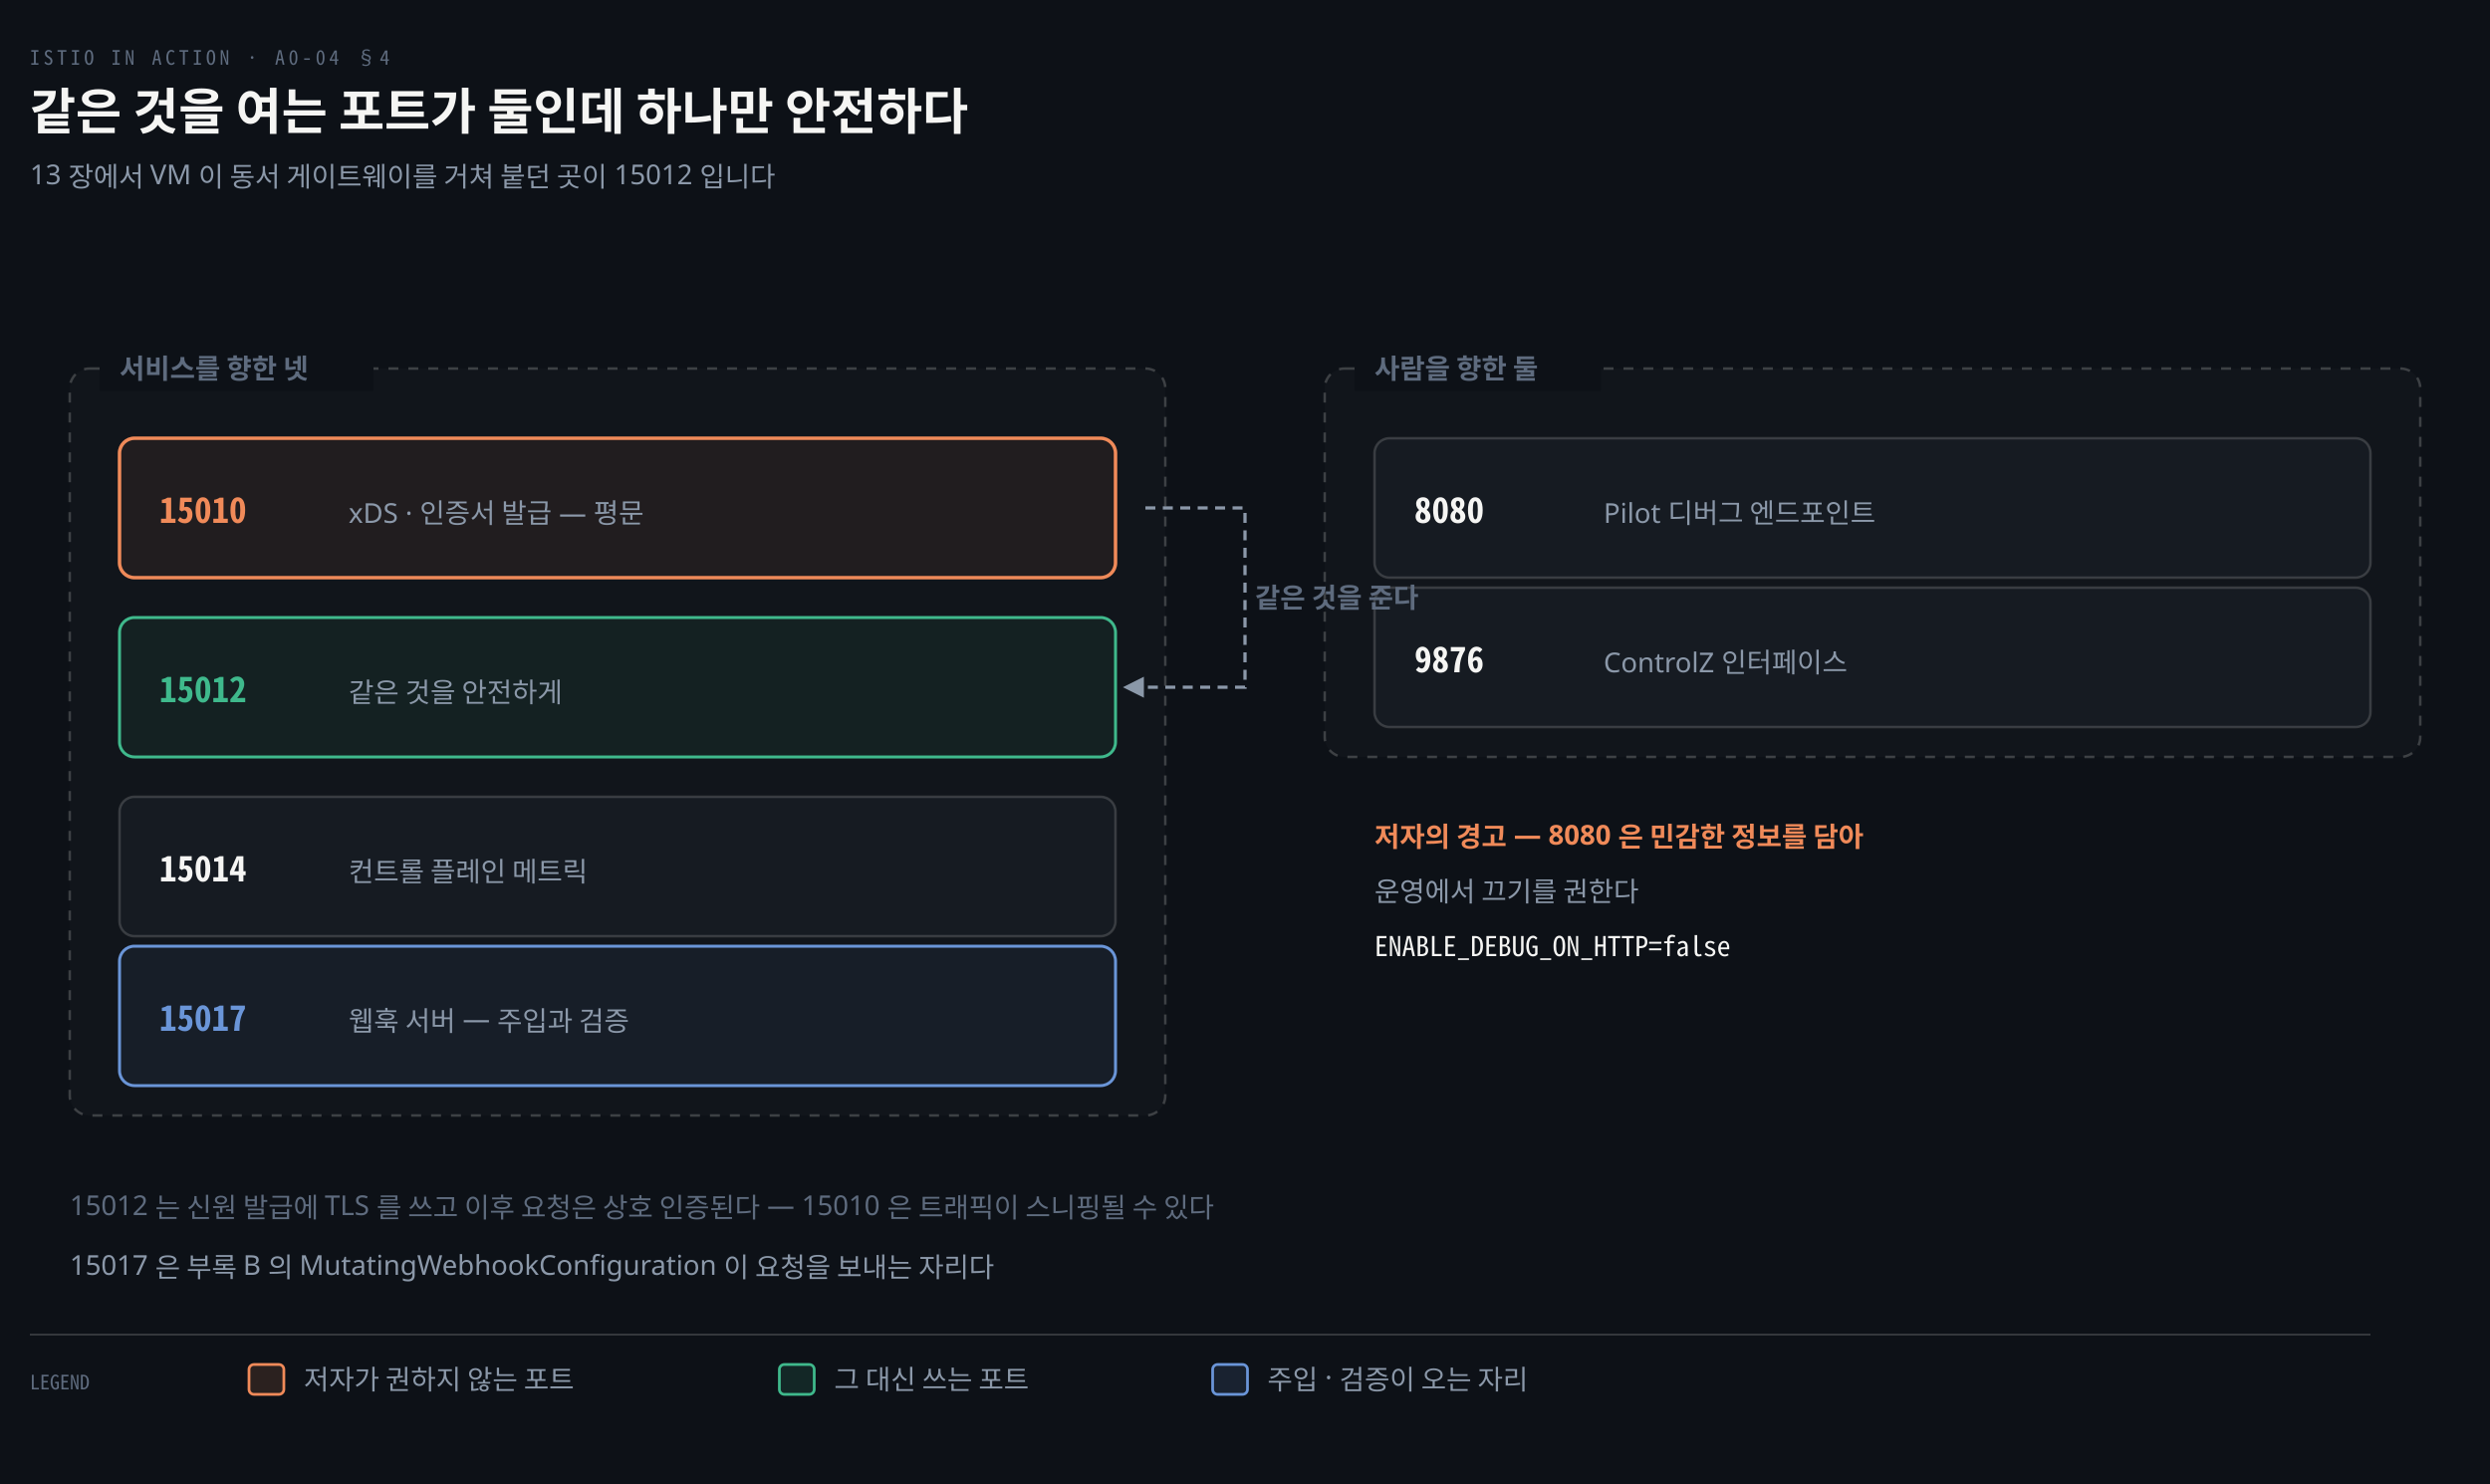
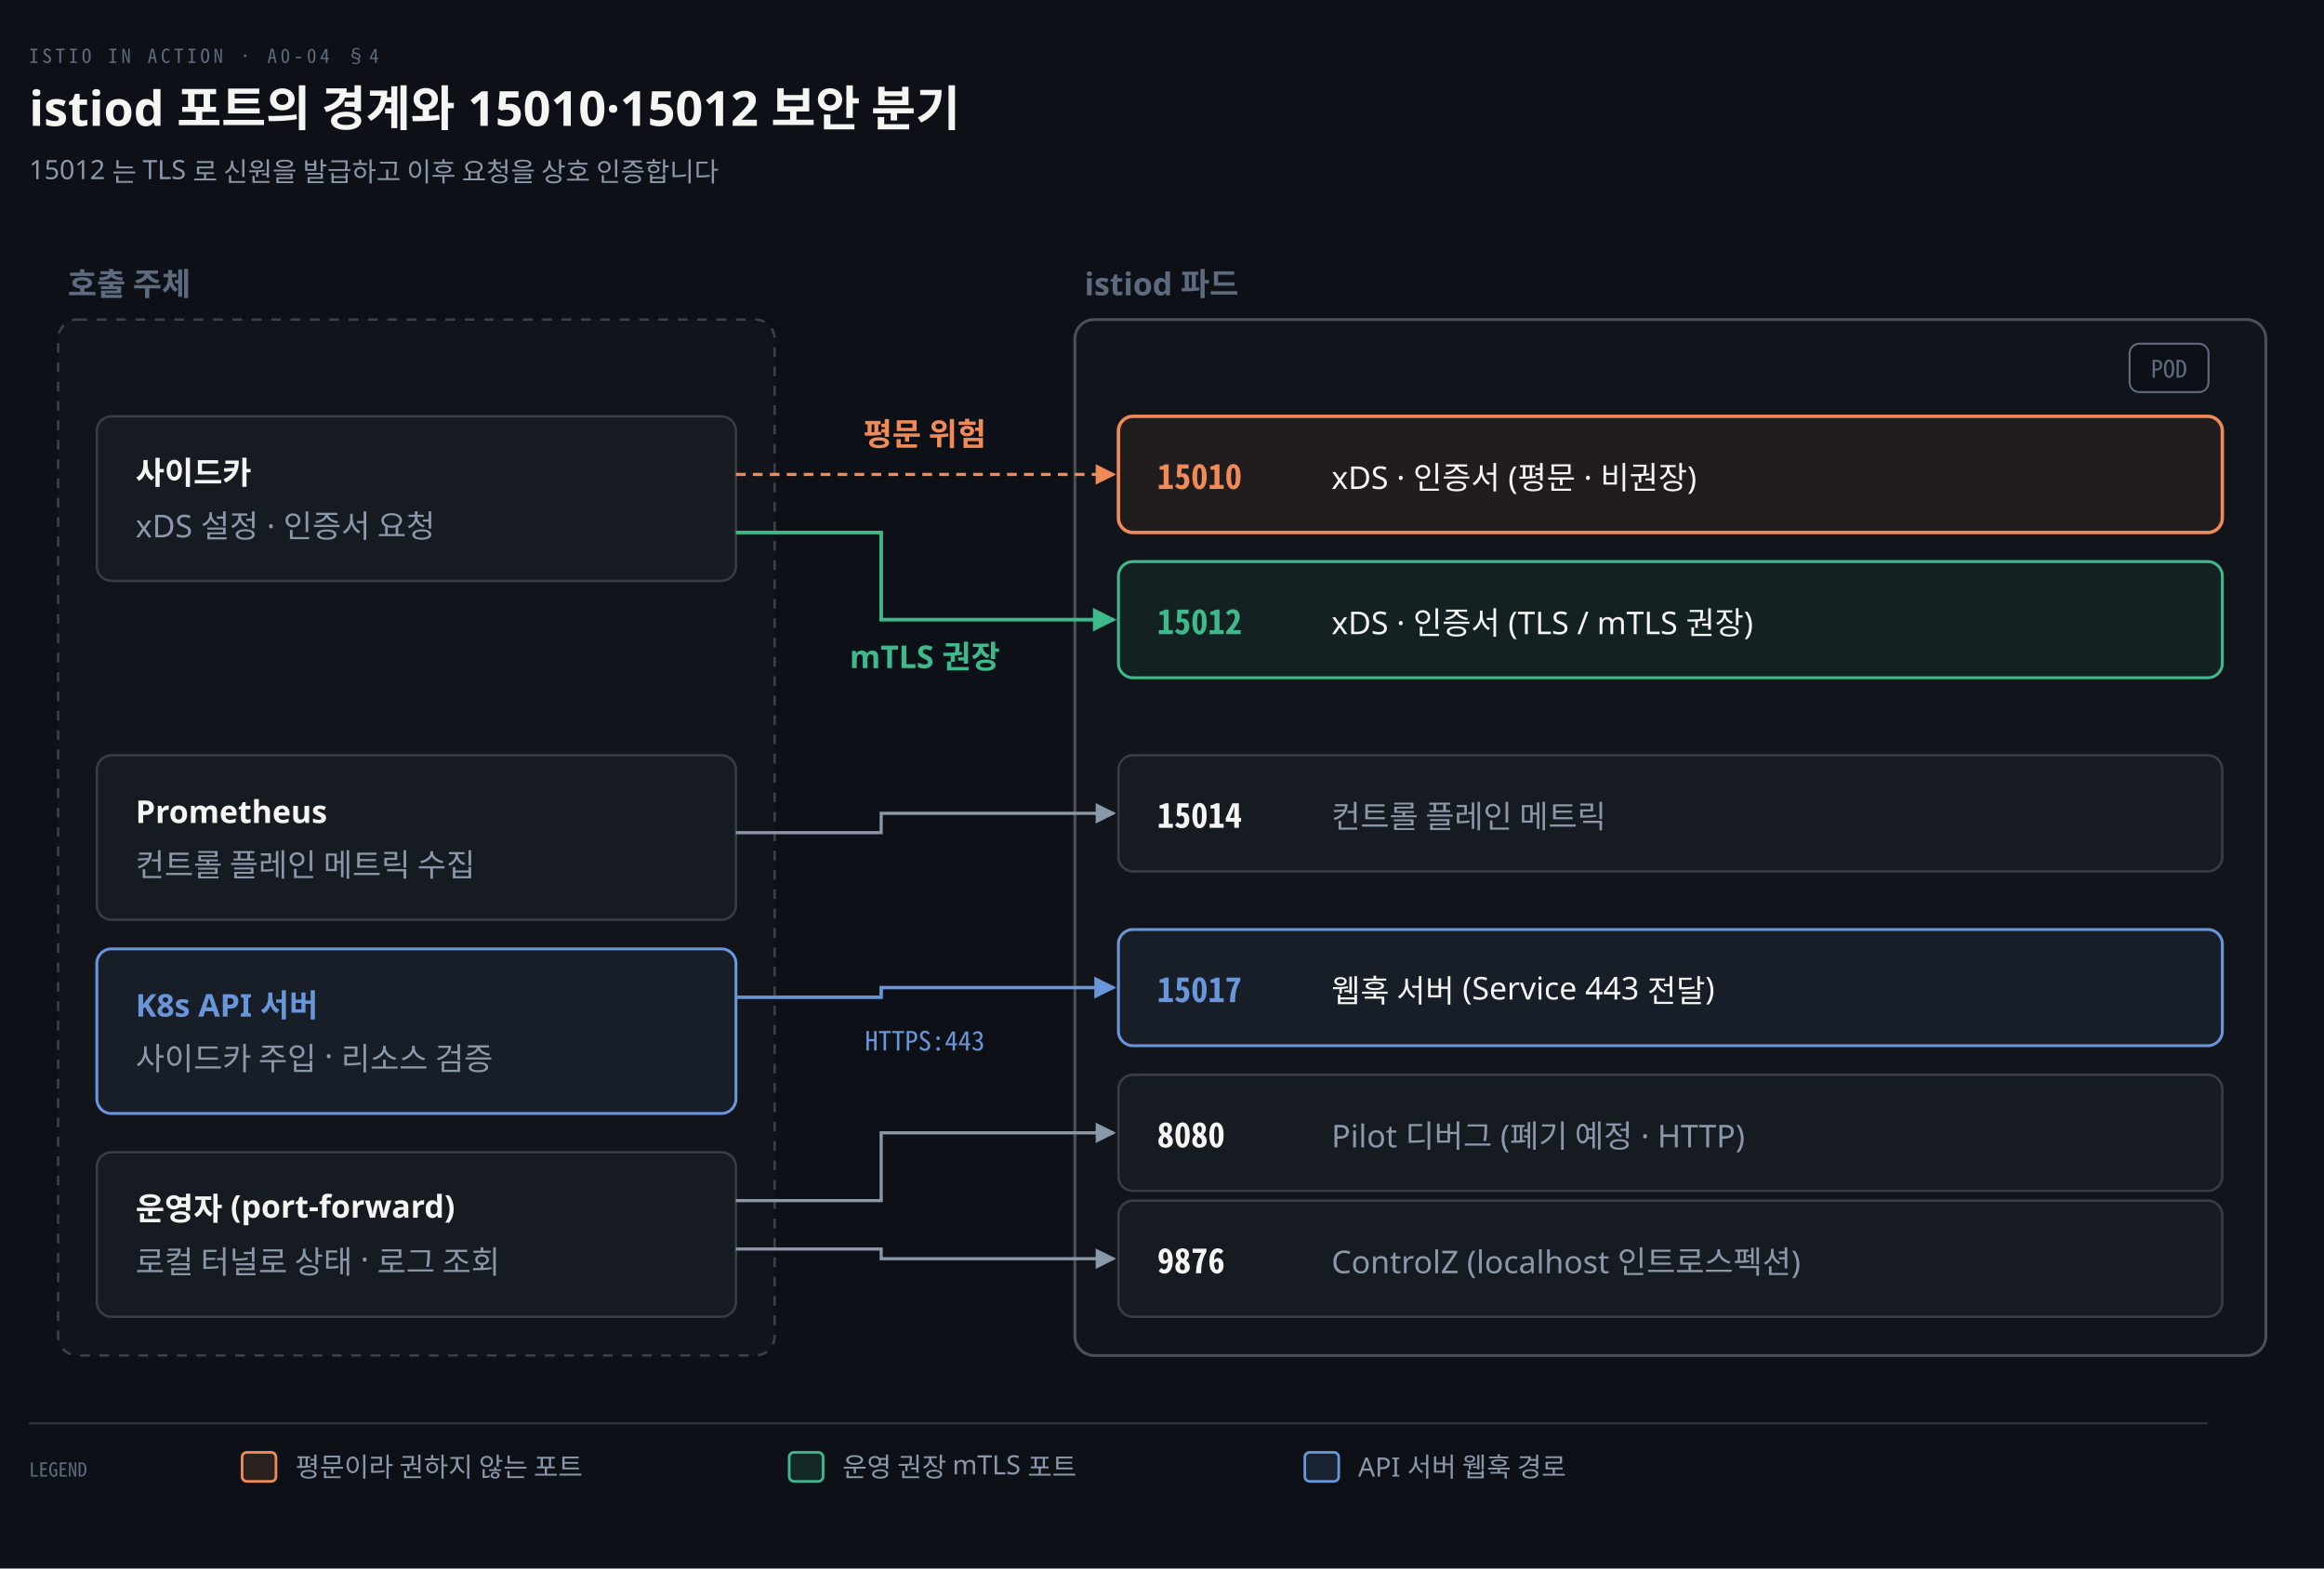
- <svg xmlns="http://www.w3.org/2000/svg" viewBox="0 0 1000 596" width="100%" role="img" aria-labelledby="dt dd">
+ <svg xmlns="http://www.w3.org/2000/svg" viewBox="0 0 960 648" width="100%" role="img" aria-labelledby="dt dd">
  <defs>
    <marker id="ar" viewBox="0 0 8 8" refX="7" refY="4" markerWidth="6.5" markerHeight="6.5" orient="auto">
      <path d="M0 0 L8 4 L0 8 z" fill="#8B98A9" />
    </marker>
    <marker id="ok" viewBox="0 0 8 8" refX="7" refY="4" markerWidth="6.5" markerHeight="6.5" orient="auto">
      <path d="M0 0 L8 4 L0 8 z" fill="#3FB98C" />
    </marker>
    <marker id="warn" viewBox="0 0 8 8" refX="7" refY="4" markerWidth="6.5" markerHeight="6.5" orient="auto">
      <path d="M0 0 L8 4 L0 8 z" fill="#E3B341" />
    </marker>
    <marker id="bad" viewBox="0 0 8 8" refX="7" refY="4" markerWidth="6.5" markerHeight="6.5" orient="auto">
      <path d="M0 0 L8 4 L0 8 z" fill="#F0616D" />
    </marker>
    <marker id="info" viewBox="0 0 8 8" refX="7" refY="4" markerWidth="6.5" markerHeight="6.5" orient="auto">
      <path d="M0 0 L8 4 L0 8 z" fill="#6A95D8" />
    </marker>
    <marker id="acc" viewBox="0 0 8 8" refX="7" refY="4" markerWidth="6.5" markerHeight="6.5" orient="auto">
      <path d="M0 0 L8 4 L0 8 z" fill="#F08A59" />
    </marker>
    <marker id="soft" viewBox="0 0 8 8" refX="7" refY="4" markerWidth="6.5" markerHeight="6.5" orient="auto">
      <path d="M0 0 L8 4 L0 8 z" fill="#5E6B7E" />
    </marker>
  </defs>
-   <rect width="1000" height="596" fill="#0D1117" />
+   <rect width="960" height="648" fill="#0D1117" />
  <text x="12" y="26" font-family="'Geist Mono','Noto Sans Mono CJK KR',monospace" font-size="8" letter-spacing="0.18em" fill="#5E6B7E">ISTIO IN ACTION · A0-04 §4</text>
-   <text x="12" y="52" font-family="'Geist','Apple SD Gothic Neo','Noto Sans KR','Malgun Gothic',sans-serif" font-size="20" font-weight="600" fill="#F5F5F3">같은 것을 여는 포트가 둘인데 하나만 안전하다</text>
-   <text x="12" y="74" font-family="'Geist','Apple SD Gothic Neo','Noto Sans KR','Malgun Gothic',sans-serif" font-size="11" fill="#8B98A9">13 장에서 VM 이 동서 게이트웨이를 거쳐 붙던 곳이 15012 입니다</text>
-   <rect x="28" y="148" width="440" height="300" rx="8" fill="#F5F5F305" stroke="#F5F5F333" stroke-width="1" stroke-dasharray="4 4" />
-   <rect x="40" y="139" width="110" height="18" fill="#0D1117" />
-   <text x="48" y="152" text-anchor="start" font-family="'Geist','Apple SD Gothic Neo','Noto Sans KR','Malgun Gothic',sans-serif" font-size="11" font-weight="600" fill="#5E6B7E">서비스를 향한 넷</text>
-   <rect x="532" y="148" width="440" height="156" rx="8" fill="#F5F5F305" stroke="#F5F5F333" stroke-width="1" stroke-dasharray="4 4" />
-   <rect x="544" y="139" width="99" height="18" fill="#0D1117" />
-   <text x="552" y="152" text-anchor="start" font-family="'Geist','Apple SD Gothic Neo','Noto Sans KR','Malgun Gothic',sans-serif" font-size="11" font-weight="600" fill="#5E6B7E">사람을 향한 둘</text>
-   <rect x="48" y="176" width="400" height="56" rx="6" fill="#F08A5912" stroke="#F08A59" stroke-width="1.4" />
-   <text x="64" y="210" text-anchor="start" font-family="'Geist Mono','Noto Sans Mono CJK KR',monospace" font-size="14" font-weight="600" fill="#F08A59">15010</text>
-   <text x="140" y="210" text-anchor="start" font-family="'Geist','Apple SD Gothic Neo','Noto Sans KR','Malgun Gothic',sans-serif" font-size="11" font-weight="400" fill="#8B98A9">xDS · 인증서 발급 — 평문</text>
-   <rect x="48" y="248" width="400" height="56" rx="6" fill="#3FB98C12" stroke="#3FB98C" stroke-width="1.2" />
-   <text x="64" y="282" text-anchor="start" font-family="'Geist Mono','Noto Sans Mono CJK KR',monospace" font-size="14" font-weight="600" fill="#3FB98C">15012</text>
-   <text x="140" y="282" text-anchor="start" font-family="'Geist','Apple SD Gothic Neo','Noto Sans KR','Malgun Gothic',sans-serif" font-size="11" font-weight="400" fill="#8B98A9">같은 것을 안전하게</text>
-   <rect x="48" y="320" width="400" height="56" rx="6" fill="#161B22" stroke="rgba(191,192,192,0.22)" stroke-width="1.0" />
-   <text x="64" y="354" text-anchor="start" font-family="'Geist Mono','Noto Sans Mono CJK KR',monospace" font-size="14" font-weight="600" fill="#F5F5F3">15014</text>
-   <text x="140" y="354" text-anchor="start" font-family="'Geist','Apple SD Gothic Neo','Noto Sans KR','Malgun Gothic',sans-serif" font-size="11" font-weight="400" fill="#8B98A9">컨트롤 플레인 메트릭</text>
-   <rect x="48" y="380" width="400" height="56" rx="6" fill="#6A95D812" stroke="#6A95D8" stroke-width="1.2" />
-   <text x="64" y="414" text-anchor="start" font-family="'Geist Mono','Noto Sans Mono CJK KR',monospace" font-size="14" font-weight="600" fill="#6A95D8">15017</text>
-   <text x="140" y="414" text-anchor="start" font-family="'Geist','Apple SD Gothic Neo','Noto Sans KR','Malgun Gothic',sans-serif" font-size="11" font-weight="400" fill="#8B98A9">웹훅 서버 — 주입과 검증</text>
-   <rect x="552" y="176" width="400" height="56" rx="6" fill="#161B22" stroke="rgba(191,192,192,0.22)" stroke-width="1.0" />
-   <text x="568" y="210" text-anchor="start" font-family="'Geist Mono','Noto Sans Mono CJK KR',monospace" font-size="14" font-weight="600" fill="#F5F5F3">8080</text>
-   <text x="644" y="210" text-anchor="start" font-family="'Geist','Apple SD Gothic Neo','Noto Sans KR','Malgun Gothic',sans-serif" font-size="11" font-weight="400" fill="#8B98A9">Pilot 디버그 엔드포인트</text>
-   <rect x="552" y="236" width="400" height="56" rx="6" fill="#161B22" stroke="rgba(191,192,192,0.22)" stroke-width="1.0" />
-   <text x="568" y="270" text-anchor="start" font-family="'Geist Mono','Noto Sans Mono CJK KR',monospace" font-size="14" font-weight="600" fill="#F5F5F3">9876</text>
-   <text x="644" y="270" text-anchor="start" font-family="'Geist','Apple SD Gothic Neo','Noto Sans KR','Malgun Gothic',sans-serif" font-size="11" font-weight="400" fill="#8B98A9">ControlZ 인터페이스</text>
-   <path d="M 460 204 L 500 204 L 500 276 L 452 276" fill="none" stroke="#8B98A9" stroke-width="1.3" marker-end="url(#ar)" stroke-dasharray="4 3" />
-   <text x="504" y="244" text-anchor="start" font-family="'Geist','Apple SD Gothic Neo','Noto Sans KR','Malgun Gothic',sans-serif" font-size="11" font-weight="600" fill="#5E6B7E">같은 것을 준다</text>
-   <text x="552" y="340" text-anchor="start" font-family="'Geist','Apple SD Gothic Neo','Noto Sans KR','Malgun Gothic',sans-serif" font-size="11" font-weight="600" fill="#F08A59">저자의 경고 — 8080 은 민감한 정보를 담아</text>
-   <text x="552" y="362" text-anchor="start" font-family="'Geist','Apple SD Gothic Neo','Noto Sans KR','Malgun Gothic',sans-serif" font-size="11" font-weight="400" fill="#8B98A9">운영에서 끄기를 권한다</text>
-   <text x="552" y="384" text-anchor="start" font-family="'Geist Mono','Noto Sans Mono CJK KR',monospace" font-size="11" font-weight="400" fill="#F5F5F3">ENABLE_DEBUG_ON_HTTP=false</text>
-   <text x="28" y="488" text-anchor="start" font-family="'Geist','Apple SD Gothic Neo','Noto Sans KR','Malgun Gothic',sans-serif" font-size="11" font-weight="400" fill="#5E6B7E">15012 는 신원 발급에 TLS 를 쓰고 이후 요청은 상호 인증된다 — 15010 은 트래픽이 스니핑될 수 있다</text>
-   <text x="28" y="512" text-anchor="start" font-family="'Geist','Apple SD Gothic Neo','Noto Sans KR','Malgun Gothic',sans-serif" font-size="11" font-weight="400" fill="#8B98A9">15017 은 부록 B 의 MutatingWebhookConfiguration 이 요청을 보내는 자리다</text>
-   <line x1="12" y1="536" x2="952" y2="536" stroke="rgba(191,192,192,0.22)" stroke-width="0.8" />
-   <text x="12" y="558" text-anchor="start" font-family="'Geist Mono','Noto Sans Mono CJK KR',monospace" font-size="8" font-weight="400" fill="#5E6B7E">LEGEND</text>
-   <rect x="100" y="548" width="14" height="12" rx="2" fill="#F08A5922" stroke="#F08A59" stroke-width="1.1" />
-   <text x="122" y="558" text-anchor="start" font-family="'Geist','Apple SD Gothic Neo','Noto Sans KR','Malgun Gothic',sans-serif" font-size="11" font-weight="400" fill="#8B98A9">저자가 권하지 않는 포트</text>
-   <rect x="313" y="548" width="14" height="12" rx="2" fill="#3FB98C22" stroke="#3FB98C" stroke-width="1.1" />
-   <text x="335" y="558" text-anchor="start" font-family="'Geist','Apple SD Gothic Neo','Noto Sans KR','Malgun Gothic',sans-serif" font-size="11" font-weight="400" fill="#8B98A9">그 대신 쓰는 포트</text>
-   <rect x="487" y="548" width="14" height="12" rx="2" fill="#6A95D822" stroke="#6A95D8" stroke-width="1.1" />
-   <text x="509" y="558" text-anchor="start" font-family="'Geist','Apple SD Gothic Neo','Noto Sans KR','Malgun Gothic',sans-serif" font-size="11" font-weight="400" fill="#8B98A9">주입 · 검증이 오는 자리</text>
+   <text x="12" y="52" font-family="'Geist','Apple SD Gothic Neo','Noto Sans KR','Malgun Gothic',sans-serif" font-size="20" font-weight="600" fill="#F5F5F3">istiod 포트의 경계와 15010·15012 보안 분기</text>
+   <text x="12" y="74" font-family="'Geist','Apple SD Gothic Neo','Noto Sans KR','Malgun Gothic',sans-serif" font-size="11" fill="#8B98A9">15012 는 TLS 로 신원을 발급하고 이후 요청을 상호 인증합니다</text>
+   <text x="28" y="122" text-anchor="start" font-family="'Geist','Apple SD Gothic Neo','Noto Sans KR','Malgun Gothic',sans-serif" font-size="13" font-weight="600" fill="#5E6B7E">호출 주체</text>
+   <rect x="24" y="132" width="296" height="428" rx="8" fill="#F5F5F305" stroke="#F5F5F333" stroke-width="1" stroke-dasharray="4 4" />
+   <rect x="40" y="172" width="264" height="68" rx="6" fill="#161B22" stroke="rgba(191,192,192,0.22)" stroke-width="1.0" />
+   <text x="56" y="200" text-anchor="start" font-family="'Geist','Apple SD Gothic Neo','Noto Sans KR','Malgun Gothic',sans-serif" font-size="13" font-weight="600" fill="#F5F5F3">사이드카</text>
+   <text x="56" y="222" text-anchor="start" font-family="'Geist','Apple SD Gothic Neo','Noto Sans KR','Malgun Gothic',sans-serif" font-size="13" font-weight="400" fill="#8B98A9">xDS 설정 · 인증서 요청</text>
+   <rect x="40" y="312" width="264" height="68" rx="6" fill="#161B22" stroke="rgba(191,192,192,0.22)" stroke-width="1.0" />
+   <text x="56" y="340" text-anchor="start" font-family="'Geist','Apple SD Gothic Neo','Noto Sans KR','Malgun Gothic',sans-serif" font-size="13" font-weight="600" fill="#F5F5F3">Prometheus</text>
+   <text x="56" y="362" text-anchor="start" font-family="'Geist','Apple SD Gothic Neo','Noto Sans KR','Malgun Gothic',sans-serif" font-size="13" font-weight="400" fill="#8B98A9">컨트롤 플레인 메트릭 수집</text>
+   <rect x="40" y="392" width="264" height="68" rx="6" fill="#6A95D812" stroke="#6A95D8" stroke-width="1.2" />
+   <text x="56" y="420" text-anchor="start" font-family="'Geist','Apple SD Gothic Neo','Noto Sans KR','Malgun Gothic',sans-serif" font-size="13" font-weight="600" fill="#6A95D8">K8s API 서버</text>
+   <text x="56" y="442" text-anchor="start" font-family="'Geist','Apple SD Gothic Neo','Noto Sans KR','Malgun Gothic',sans-serif" font-size="13" font-weight="400" fill="#8B98A9">사이드카 주입 · 리소스 검증</text>
+   <rect x="40" y="476" width="264" height="68" rx="6" fill="#161B22" stroke="rgba(191,192,192,0.22)" stroke-width="1.0" />
+   <text x="56" y="504" text-anchor="start" font-family="'Geist','Apple SD Gothic Neo','Noto Sans KR','Malgun Gothic',sans-serif" font-size="13" font-weight="600" fill="#F5F5F3">운영자 (port-forward)</text>
+   <text x="56" y="526" text-anchor="start" font-family="'Geist','Apple SD Gothic Neo','Noto Sans KR','Malgun Gothic',sans-serif" font-size="13" font-weight="400" fill="#8B98A9">로컬 터널로 상태 · 로그 조회</text>
+   <text x="448" y="122" text-anchor="start" font-family="'Geist','Apple SD Gothic Neo','Noto Sans KR','Malgun Gothic',sans-serif" font-size="13" font-weight="600" fill="#5E6B7E">istiod 파드</text>
+   <rect x="444" y="132" width="492" height="428" rx="8" fill="#F5F5F305" stroke="#F5F5F344" stroke-width="1.2" />
+   <rect x="879.7" y="142" width="32.6" height="20" rx="4" fill="#0D1117" stroke="#5E6B7E" stroke-width="0.8" />
+   <text x="896" y="156" text-anchor="middle" font-family="'Geist Mono','Noto Sans Mono CJK KR',monospace" font-size="10" font-weight="400" fill="#5E6B7E">POD</text>
+   <rect x="462" y="172" width="456" height="48" rx="6" fill="#F08A5912" stroke="#F08A59" stroke-width="1.4" />
+   <text x="478" y="202" text-anchor="start" font-family="'Geist Mono','Noto Sans Mono CJK KR',monospace" font-size="14" font-weight="600" fill="#F08A59">15010</text>
+   <text x="550" y="202" text-anchor="start" font-family="'Geist','Apple SD Gothic Neo','Noto Sans KR','Malgun Gothic',sans-serif" font-size="13" font-weight="400" fill="#F5F5F3">xDS · 인증서 (평문 · 비권장)</text>
+   <rect x="462" y="232" width="456" height="48" rx="6" fill="#3FB98C12" stroke="#3FB98C" stroke-width="1.2" />
+   <text x="478" y="262" text-anchor="start" font-family="'Geist Mono','Noto Sans Mono CJK KR',monospace" font-size="14" font-weight="600" fill="#3FB98C">15012</text>
+   <text x="550" y="262" text-anchor="start" font-family="'Geist','Apple SD Gothic Neo','Noto Sans KR','Malgun Gothic',sans-serif" font-size="13" font-weight="400" fill="#F5F5F3">xDS · 인증서 (TLS / mTLS 권장)</text>
+   <rect x="462" y="312" width="456" height="48" rx="6" fill="#161B22" stroke="rgba(191,192,192,0.22)" stroke-width="1.0" />
+   <text x="478" y="342" text-anchor="start" font-family="'Geist Mono','Noto Sans Mono CJK KR',monospace" font-size="14" font-weight="600" fill="#F5F5F3">15014</text>
+   <text x="550" y="342" text-anchor="start" font-family="'Geist','Apple SD Gothic Neo','Noto Sans KR','Malgun Gothic',sans-serif" font-size="13" font-weight="400" fill="#8B98A9">컨트롤 플레인 메트릭</text>
+   <rect x="462" y="384" width="456" height="48" rx="6" fill="#6A95D812" stroke="#6A95D8" stroke-width="1.2" />
+   <text x="478" y="414" text-anchor="start" font-family="'Geist Mono','Noto Sans Mono CJK KR',monospace" font-size="14" font-weight="600" fill="#6A95D8">15017</text>
+   <text x="550" y="414" text-anchor="start" font-family="'Geist','Apple SD Gothic Neo','Noto Sans KR','Malgun Gothic',sans-serif" font-size="13" font-weight="400" fill="#F5F5F3">웹훅 서버 (Service 443 전달)</text>
+   <rect x="462" y="444" width="456" height="48" rx="6" fill="#161B22" stroke="rgba(191,192,192,0.22)" stroke-width="1.0" />
+   <text x="478" y="474" text-anchor="start" font-family="'Geist Mono','Noto Sans Mono CJK KR',monospace" font-size="14" font-weight="600" fill="#F5F5F3">8080</text>
+   <text x="550" y="474" text-anchor="start" font-family="'Geist','Apple SD Gothic Neo','Noto Sans KR','Malgun Gothic',sans-serif" font-size="13" font-weight="400" fill="#8B98A9">Pilot 디버그 (폐기 예정 · HTTP)</text>
+   <rect x="462" y="496" width="456" height="48" rx="6" fill="#161B22" stroke="rgba(191,192,192,0.22)" stroke-width="1.0" />
+   <text x="478" y="526" text-anchor="start" font-family="'Geist Mono','Noto Sans Mono CJK KR',monospace" font-size="14" font-weight="600" fill="#F5F5F3">9876</text>
+   <text x="550" y="526" text-anchor="start" font-family="'Geist','Apple SD Gothic Neo','Noto Sans KR','Malgun Gothic',sans-serif" font-size="13" font-weight="400" fill="#8B98A9">ControlZ (localhost 인트로스펙션)</text>
+   <path d="M 304 196 L 460 196" fill="none" stroke="#F08A59" stroke-width="1.3" marker-end="url(#acc)" stroke-dasharray="4 3" />
+   <text x="382" y="184" text-anchor="middle" font-family="'Geist','Apple SD Gothic Neo','Noto Sans KR','Malgun Gothic',sans-serif" font-size="13" font-weight="600" fill="#F08A59">평문 위험</text>
+   <path d="M 304 220 L 364 220 L 364 256 L 460 256" fill="none" stroke="#3FB98C" stroke-width="1.5" marker-end="url(#ok)" />
+   <text x="382" y="276" text-anchor="middle" font-family="'Geist','Apple SD Gothic Neo','Noto Sans KR','Malgun Gothic',sans-serif" font-size="13" font-weight="600" fill="#3FB98C">mTLS 권장</text>
+   <path d="M 304 344 L 364 344 L 364 336 L 460 336" fill="none" stroke="#8B98A9" stroke-width="1.3" marker-end="url(#ar)" />
+   <path d="M 304 412 L 364 412 L 364 408 L 460 408" fill="none" stroke="#6A95D8" stroke-width="1.4" marker-end="url(#info)" />
+   <text x="382" y="434" text-anchor="middle" font-family="'Geist Mono','Noto Sans Mono CJK KR',monospace" font-size="11" font-weight="400" fill="#6A95D8">HTTPS:443</text>
+   <path d="M 304 496 L 364 496 L 364 468 L 460 468" fill="none" stroke="#8B98A9" stroke-width="1.3" marker-end="url(#ar)" />
+   <path d="M 304 516 L 364 516 L 364 520 L 460 520" fill="none" stroke="#8B98A9" stroke-width="1.3" marker-end="url(#ar)" />
+   <line x1="12" y1="588" x2="912" y2="588" stroke="rgba(191,192,192,0.22)" stroke-width="0.8" />
+   <text x="12" y="610" text-anchor="start" font-family="'Geist Mono','Noto Sans Mono CJK KR',monospace" font-size="8" font-weight="400" fill="#5E6B7E">LEGEND</text>
+   <rect x="100" y="600" width="14" height="12" rx="2" fill="#F08A5922" stroke="#F08A59" stroke-width="1.1" />
+   <text x="122" y="610" text-anchor="start" font-family="'Geist','Apple SD Gothic Neo','Noto Sans KR','Malgun Gothic',sans-serif" font-size="11" font-weight="400" fill="#8B98A9">평문이라 권하지 않는 포트</text>
+   <rect x="326" y="600" width="14" height="12" rx="2" fill="#3FB98C22" stroke="#3FB98C" stroke-width="1.1" />
+   <text x="348" y="610" text-anchor="start" font-family="'Geist','Apple SD Gothic Neo','Noto Sans KR','Malgun Gothic',sans-serif" font-size="11" font-weight="400" fill="#8B98A9">운영 권장 mTLS 포트</text>
+   <rect x="539" y="600" width="14" height="12" rx="2" fill="#6A95D822" stroke="#6A95D8" stroke-width="1.1" />
+   <text x="561" y="610" text-anchor="start" font-family="'Geist','Apple SD Gothic Neo','Noto Sans KR','Malgun Gothic',sans-serif" font-size="11" font-weight="400" fill="#8B98A9">API 서버 웹훅 경로</text>
</svg>
